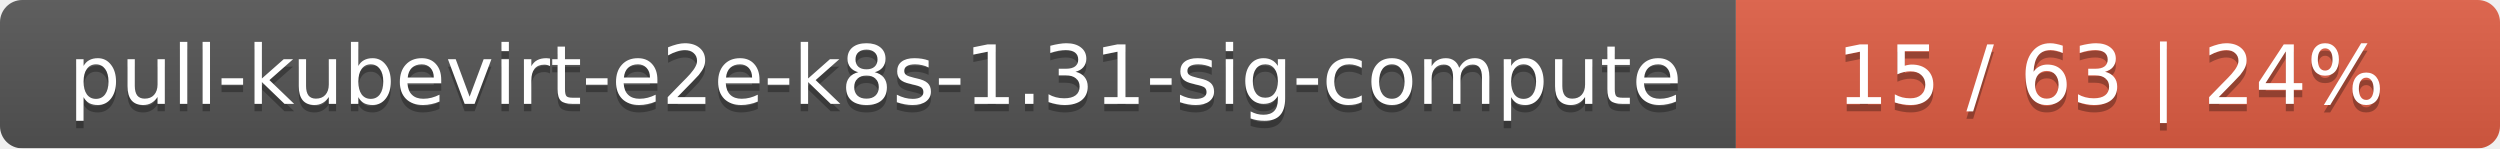
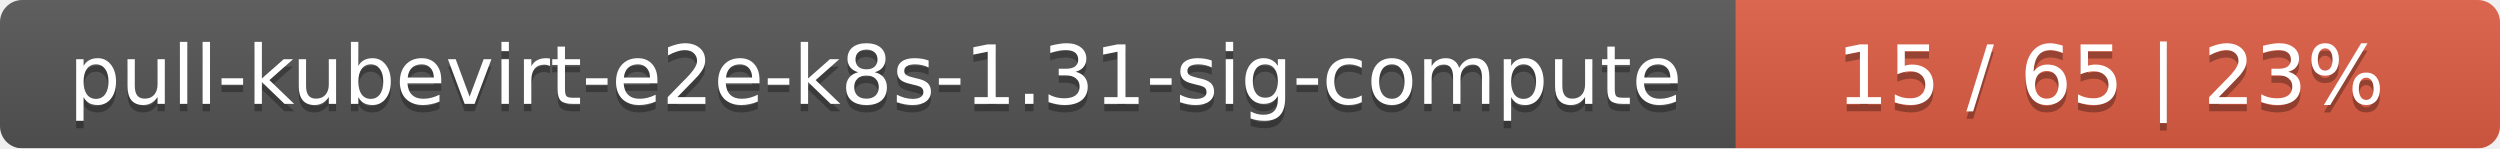
<svg xmlns="http://www.w3.org/2000/svg" width="337" height="20">
  <linearGradient id="smooth" x2="0" y2="100%">
    <stop offset="0" stop-color="#bbb" stop-opacity=".1" />
    <stop offset="1" stop-opacity=".1" />
  </linearGradient>
  <mask id="round">
    <rect width="337" height="20" rx="3" fill="#fff" />
  </mask>
  <g mask="url(#round)">
    <rect width="234" height="20" fill="#555" />
    <rect x="234" width="103" height="20" fill="#e05d44" />
    <rect width="337" height="20" fill="url(#smooth)" />
  </g>
  <g fill="#fff" text-anchor="middle" font-family="DejaVu Sans,Verdana,Geneva,sans-serif" font-size="11">
    <text x="118" y="15" fill="#010101" fill-opacity=".3">pull-kubevirt-e2e-k8s-1.31-sig-compute</text>
    <text x="118" y="14">pull-kubevirt-e2e-k8s-1.31-sig-compute</text>
-     <text x="284.5" y="15" fill="#010101" fill-opacity=".3">15 / 63    |    24%</text>
-     <text x="284.5" y="14">15 / 63    |    24%</text>
+     <text x="284.5" y="15" fill="#010101" fill-opacity=".3">15 / 65    |    23%</text>
+     <text x="284.5" y="14">15 / 65    |    23%</text>
  </g>
</svg>
